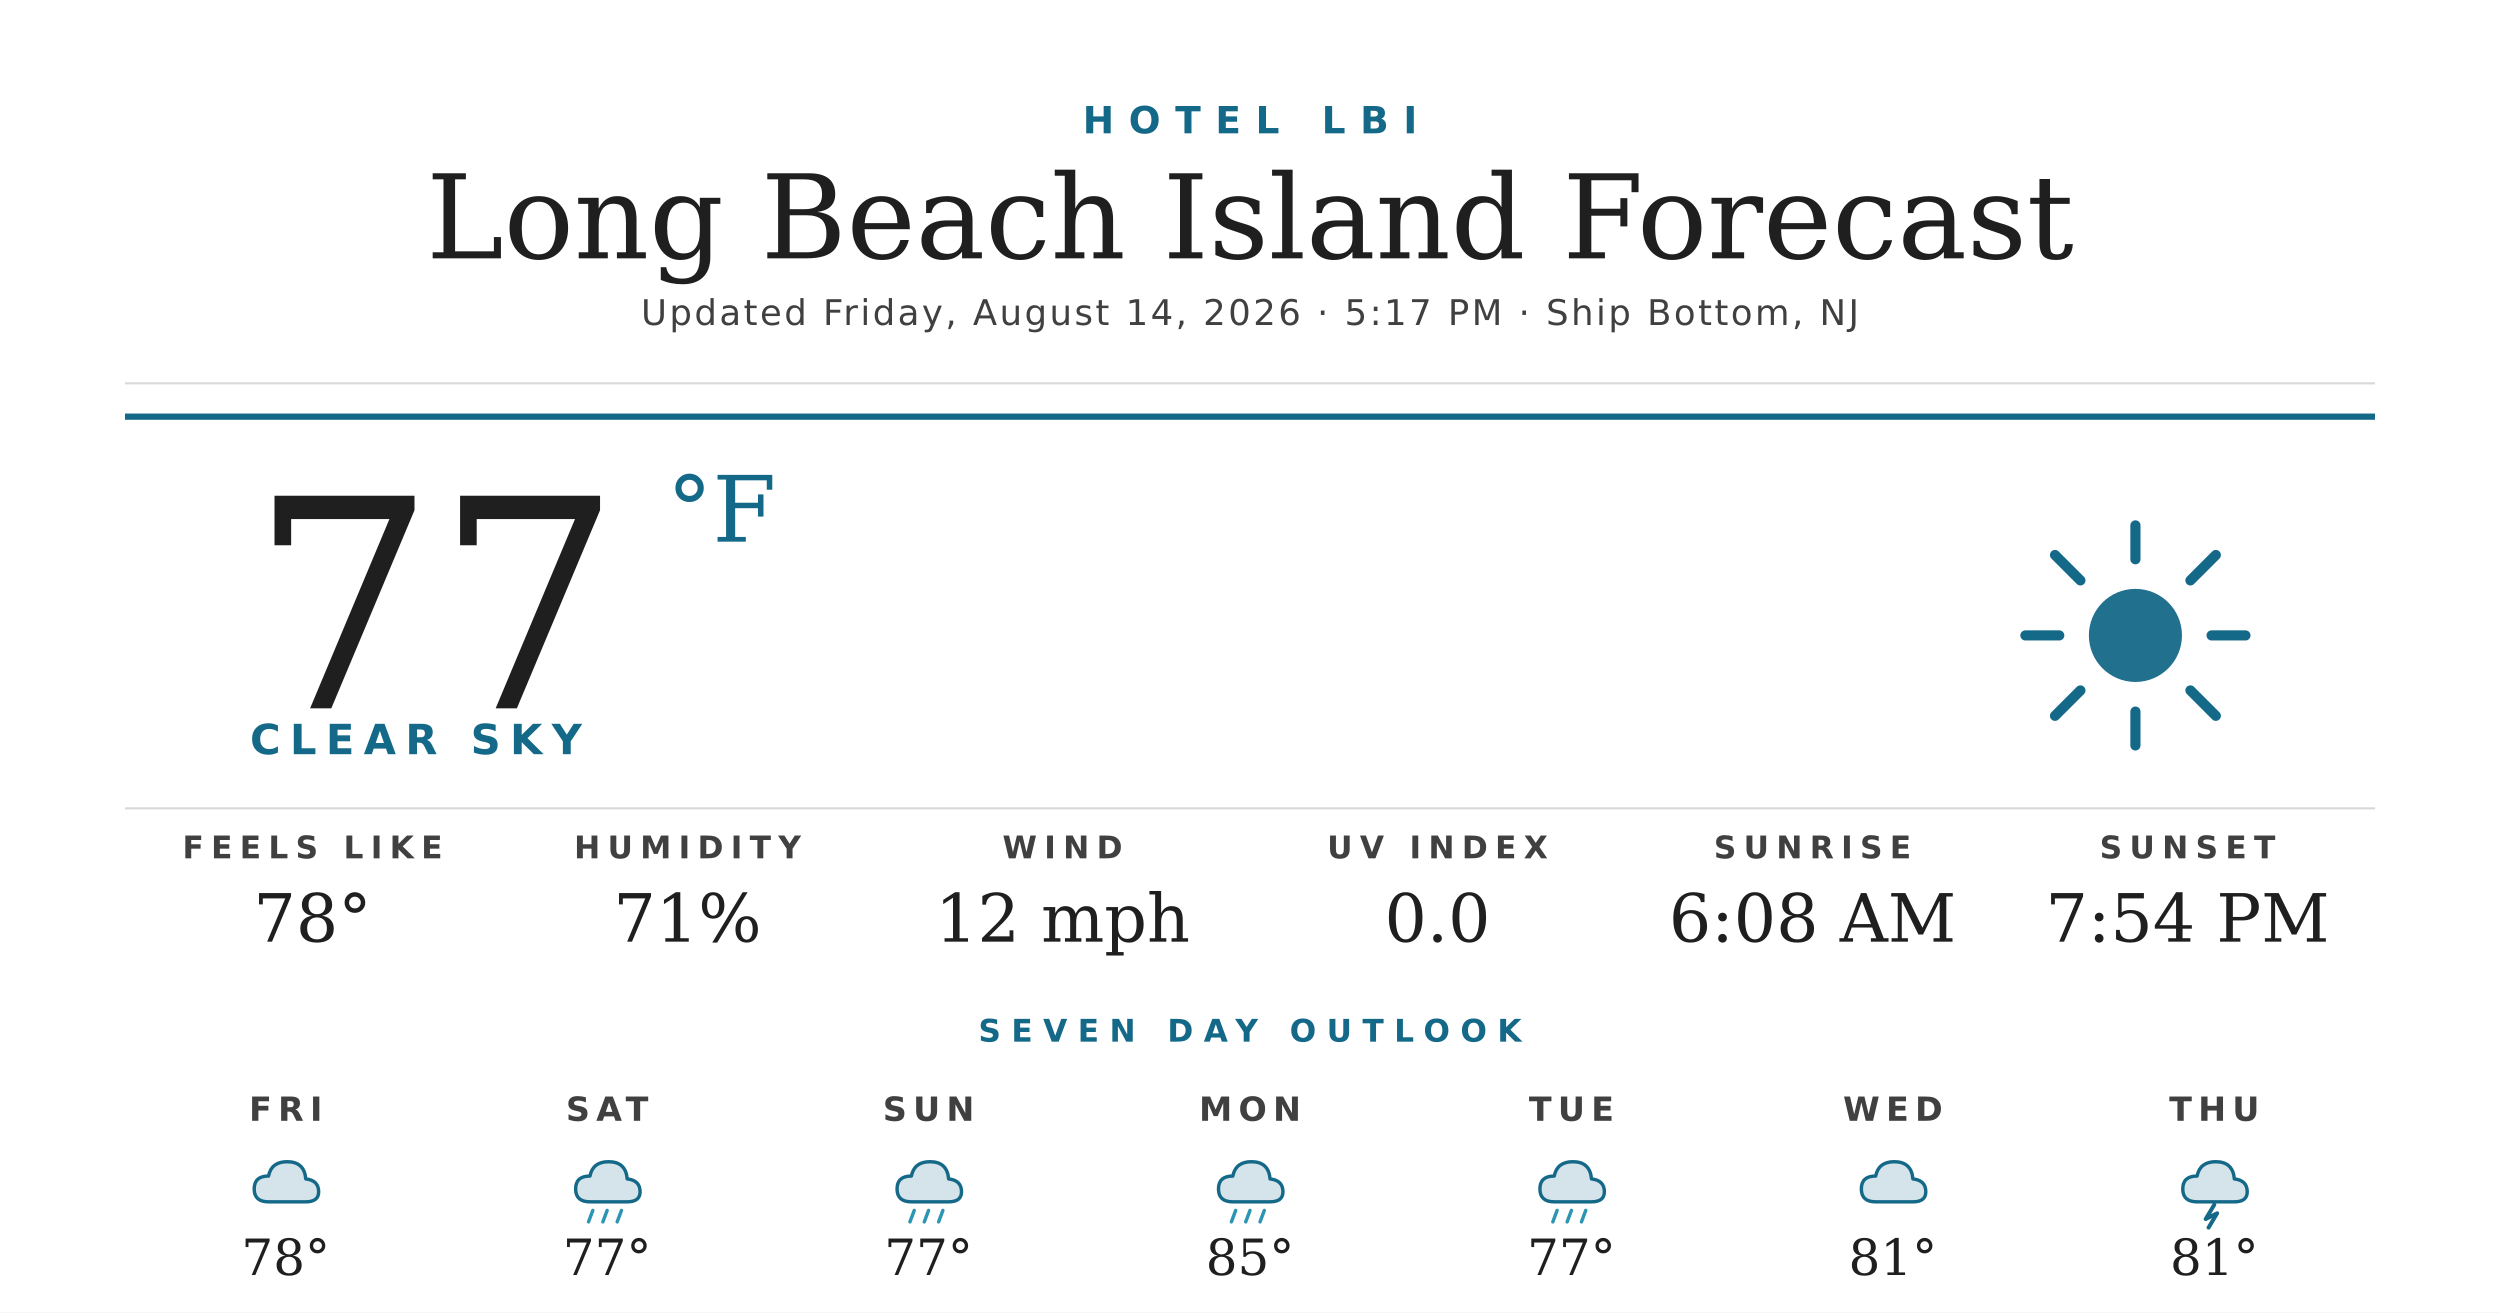
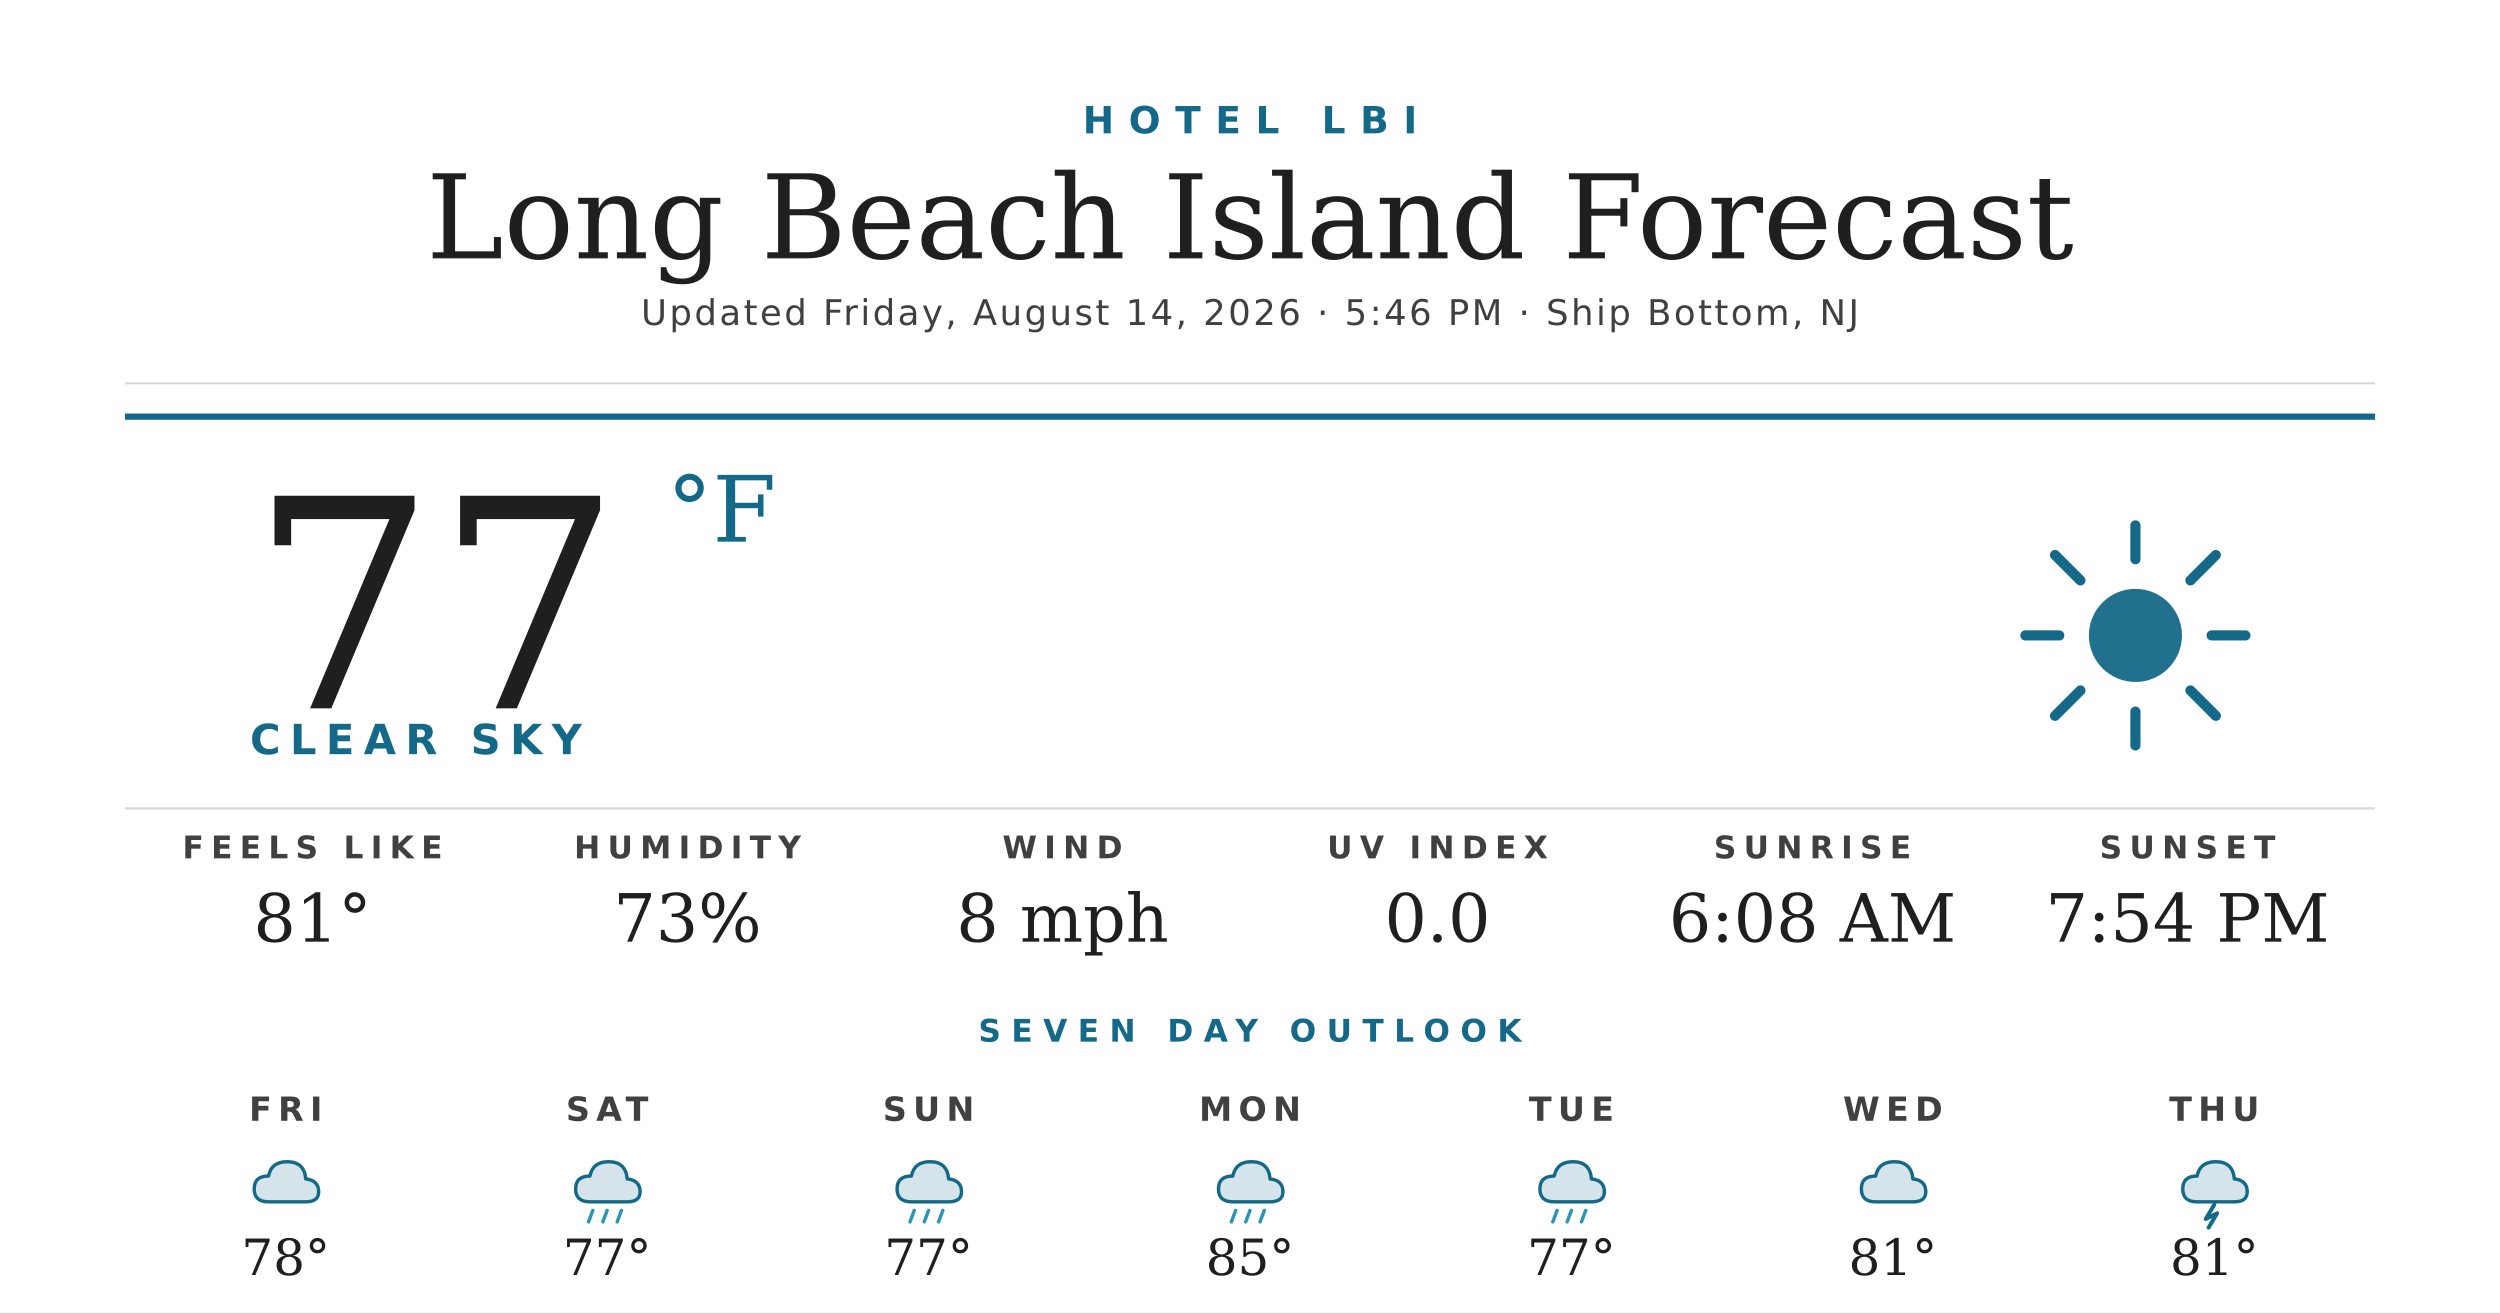
<svg xmlns="http://www.w3.org/2000/svg" width="1200" height="630" viewBox="0 0 1200 630">
  <rect width="1200" height="630" fill="#ffffff" />
  <text x="600" y="64" text-anchor="middle" font-family="'Montserrat Bold', 'Montserrat', 'DejaVu Sans', Helvetica, Arial, sans-serif" font-size="18" font-weight="700" fill="#156988" letter-spacing="7">HOTEL LBI</text>
  <text x="600" y="124" text-anchor="middle" font-family="'Prata', 'DejaVu Serif', Georgia, serif" font-size="56" fill="#1f1f1f">Long Beach Island Forecast</text>
-   <text x="600" y="156" text-anchor="middle" font-family="'Montserrat', 'DejaVu Sans', Helvetica, Arial, sans-serif" font-size="17" font-weight="500" fill="#404040" letter-spacing="1.2">Updated Friday, August 14, 2026 · 5:17 PM · Ship Bottom, NJ</text>
+   <text x="600" y="156" text-anchor="middle" font-family="'Montserrat', 'DejaVu Sans', Helvetica, Arial, sans-serif" font-size="17" font-weight="500" fill="#404040" letter-spacing="1.2">Updated Friday, August 14, 2026 · 5:46 PM · Ship Bottom, NJ</text>
  <line x1="60" y1="184" x2="1140" y2="184" stroke="#d8d8d8" stroke-width="1" />
  <line x1="60" y1="200" x2="1140" y2="200" stroke="#156988" stroke-width="3" />
  <text x="120" y="340" font-family="'Prata', 'DejaVu Serif', Georgia, serif" font-size="140" fill="#1f1f1f">77</text>
  <text x="320" y="260" font-family="'Prata', 'DejaVu Serif', Georgia, serif" font-size="44" fill="#156988">°F</text>
  <text x="120" y="362" font-family="'Montserrat Bold', 'Montserrat', 'DejaVu Sans', Helvetica, Arial, sans-serif" font-size="20" font-weight="700" fill="#156988" letter-spacing="4.5">CLEAR SKY</text>
  <g transform="translate(960,240) scale(2.03125)">
    <circle cx="32" cy="32" r="11" fill="#156988" opacity="0.95" />
    <g stroke="#156988" stroke-width="2.4" stroke-linecap="round">
      <line x1="32" y1="6" x2="32" y2="14" />
      <line x1="32" y1="50" x2="32" y2="58" />
      <line x1="6" y1="32" x2="14" y2="32" />
      <line x1="50" y1="32" x2="58" y2="32" />
      <line x1="13" y1="13" x2="19" y2="19" />
      <line x1="45" y1="45" x2="51" y2="51" />
      <line x1="13" y1="51" x2="19" y2="45" />
      <line x1="45" y1="19" x2="51" y2="13" />
    </g>
  </g>
  <line x1="60" y1="388" x2="1140" y2="388" stroke="#d8d8d8" stroke-width="1" />
  <text x="150" y="412" text-anchor="middle" font-family="'Montserrat Bold', 'Montserrat', 'DejaVu Sans', Helvetica, Arial, sans-serif" font-size="15" font-weight="700" fill="#404040" letter-spacing="3.5">FEELS LIKE</text>
-   <text x="150" y="452" text-anchor="middle" font-family="'Prata', 'DejaVu Serif', Georgia, serif" font-size="32" fill="#1f1f1f">78°</text>
+   <text x="150" y="452" text-anchor="middle" font-family="'Prata', 'DejaVu Serif', Georgia, serif" font-size="32" fill="#1f1f1f">81°</text>
  <text x="330" y="412" text-anchor="middle" font-family="'Montserrat Bold', 'Montserrat', 'DejaVu Sans', Helvetica, Arial, sans-serif" font-size="15" font-weight="700" fill="#404040" letter-spacing="3.5">HUMIDITY</text>
-   <text x="330" y="452" text-anchor="middle" font-family="'Prata', 'DejaVu Serif', Georgia, serif" font-size="32" fill="#1f1f1f">71%</text>
+   <text x="330" y="452" text-anchor="middle" font-family="'Prata', 'DejaVu Serif', Georgia, serif" font-size="32" fill="#1f1f1f">73%</text>
  <text x="510" y="412" text-anchor="middle" font-family="'Montserrat Bold', 'Montserrat', 'DejaVu Sans', Helvetica, Arial, sans-serif" font-size="15" font-weight="700" fill="#404040" letter-spacing="3.5">WIND</text>
-   <text x="510" y="452" text-anchor="middle" font-family="'Prata', 'DejaVu Serif', Georgia, serif" font-size="32" fill="#1f1f1f">12 mph</text>
+   <text x="510" y="452" text-anchor="middle" font-family="'Prata', 'DejaVu Serif', Georgia, serif" font-size="32" fill="#1f1f1f">8 mph</text>
  <text x="690" y="412" text-anchor="middle" font-family="'Montserrat Bold', 'Montserrat', 'DejaVu Sans', Helvetica, Arial, sans-serif" font-size="15" font-weight="700" fill="#404040" letter-spacing="3.5">UV INDEX</text>
  <text x="690" y="452" text-anchor="middle" font-family="'Prata', 'DejaVu Serif', Georgia, serif" font-size="32" fill="#1f1f1f">0.0</text>
  <text x="870" y="412" text-anchor="middle" font-family="'Montserrat Bold', 'Montserrat', 'DejaVu Sans', Helvetica, Arial, sans-serif" font-size="15" font-weight="700" fill="#404040" letter-spacing="3.5">SUNRISE</text>
  <text x="870" y="452" text-anchor="middle" font-family="'Prata', 'DejaVu Serif', Georgia, serif" font-size="32" fill="#1f1f1f">6:08 AM</text>
  <text x="1050" y="412" text-anchor="middle" font-family="'Montserrat Bold', 'Montserrat', 'DejaVu Sans', Helvetica, Arial, sans-serif" font-size="15" font-weight="700" fill="#404040" letter-spacing="3.5">SUNSET</text>
  <text x="1050" y="452" text-anchor="middle" font-family="'Prata', 'DejaVu Serif', Georgia, serif" font-size="32" fill="#1f1f1f">7:54 PM</text>
  <text x="600" y="500" text-anchor="middle" font-family="'Montserrat Bold', 'Montserrat', 'DejaVu Sans', Helvetica, Arial, sans-serif" font-size="15" font-weight="700" fill="#156988" letter-spacing="5">SEVEN DAY OUTLOOK</text>
  <text x="137.143" y="538" text-anchor="middle" font-family="'Montserrat Bold', 'Montserrat', 'DejaVu Sans', Helvetica, Arial, sans-serif" font-size="16" font-weight="700" fill="#404040" letter-spacing="3">FRI</text>
  <g transform="translate(115.1429,548) scale(0.6875)">
    <path d="M20 42 Q10 42 10 33 Q10 24 20 24 Q22 14 33 14 Q45 14 46 26 Q55 27 55 35 Q55 42 46 42 Z" fill="#156988" opacity="0.18" />
    <path d="M20 42 Q10 42 10 33 Q10 24 20 24 Q22 14 33 14 Q45 14 46 26 Q55 27 55 35 Q55 42 46 42 Z" fill="none" stroke="#156988" stroke-width="2.4" stroke-linejoin="round" />
  </g>
  <text x="137.143" y="612" text-anchor="middle" font-family="'Prata', 'DejaVu Serif', Georgia, serif" font-size="24" fill="#1f1f1f">78°</text>
  <text x="291.429" y="538" text-anchor="middle" font-family="'Montserrat Bold', 'Montserrat', 'DejaVu Sans', Helvetica, Arial, sans-serif" font-size="16" font-weight="700" fill="#404040" letter-spacing="3">SAT</text>
  <g transform="translate(269.4286,548) scale(0.6875)">
    <path d="M20 42 Q10 42 10 33 Q10 24 20 24 Q22 14 33 14 Q45 14 46 26 Q55 27 55 35 Q55 42 46 42 Z" fill="#156988" opacity="0.18" />
    <path d="M20 42 Q10 42 10 33 Q10 24 20 24 Q22 14 33 14 Q45 14 46 26 Q55 27 55 35 Q55 42 46 42 Z" fill="none" stroke="#156988" stroke-width="2.4" stroke-linejoin="round" />
    <g stroke="#2C95B3" stroke-width="2.4" stroke-linecap="round">
      <line x1="22" y1="48" x2="19" y2="56" />
      <line x1="32" y1="48" x2="29" y2="56" />
      <line x1="42" y1="48" x2="39" y2="56" />
    </g>
  </g>
  <text x="291.429" y="612" text-anchor="middle" font-family="'Prata', 'DejaVu Serif', Georgia, serif" font-size="24" fill="#1f1f1f">77°</text>
  <text x="445.714" y="538" text-anchor="middle" font-family="'Montserrat Bold', 'Montserrat', 'DejaVu Sans', Helvetica, Arial, sans-serif" font-size="16" font-weight="700" fill="#404040" letter-spacing="3">SUN</text>
  <g transform="translate(423.7143,548) scale(0.6875)">
    <path d="M20 42 Q10 42 10 33 Q10 24 20 24 Q22 14 33 14 Q45 14 46 26 Q55 27 55 35 Q55 42 46 42 Z" fill="#156988" opacity="0.18" />
    <path d="M20 42 Q10 42 10 33 Q10 24 20 24 Q22 14 33 14 Q45 14 46 26 Q55 27 55 35 Q55 42 46 42 Z" fill="none" stroke="#156988" stroke-width="2.4" stroke-linejoin="round" />
    <g stroke="#2C95B3" stroke-width="2.4" stroke-linecap="round">
      <line x1="22" y1="48" x2="19" y2="56" />
      <line x1="32" y1="48" x2="29" y2="56" />
      <line x1="42" y1="48" x2="39" y2="56" />
    </g>
  </g>
  <text x="445.714" y="612" text-anchor="middle" font-family="'Prata', 'DejaVu Serif', Georgia, serif" font-size="24" fill="#1f1f1f">77°</text>
  <text x="600" y="538" text-anchor="middle" font-family="'Montserrat Bold', 'Montserrat', 'DejaVu Sans', Helvetica, Arial, sans-serif" font-size="16" font-weight="700" fill="#404040" letter-spacing="3">MON</text>
  <g transform="translate(578,548) scale(0.6875)">
    <path d="M20 42 Q10 42 10 33 Q10 24 20 24 Q22 14 33 14 Q45 14 46 26 Q55 27 55 35 Q55 42 46 42 Z" fill="#156988" opacity="0.18" />
    <path d="M20 42 Q10 42 10 33 Q10 24 20 24 Q22 14 33 14 Q45 14 46 26 Q55 27 55 35 Q55 42 46 42 Z" fill="none" stroke="#156988" stroke-width="2.4" stroke-linejoin="round" />
    <g stroke="#2C95B3" stroke-width="2.4" stroke-linecap="round">
      <line x1="22" y1="48" x2="19" y2="56" />
      <line x1="32" y1="48" x2="29" y2="56" />
      <line x1="42" y1="48" x2="39" y2="56" />
    </g>
  </g>
  <text x="600" y="612" text-anchor="middle" font-family="'Prata', 'DejaVu Serif', Georgia, serif" font-size="24" fill="#1f1f1f">85°</text>
  <text x="754.286" y="538" text-anchor="middle" font-family="'Montserrat Bold', 'Montserrat', 'DejaVu Sans', Helvetica, Arial, sans-serif" font-size="16" font-weight="700" fill="#404040" letter-spacing="3">TUE</text>
  <g transform="translate(732.2857,548) scale(0.6875)">
    <path d="M20 42 Q10 42 10 33 Q10 24 20 24 Q22 14 33 14 Q45 14 46 26 Q55 27 55 35 Q55 42 46 42 Z" fill="#156988" opacity="0.18" />
    <path d="M20 42 Q10 42 10 33 Q10 24 20 24 Q22 14 33 14 Q45 14 46 26 Q55 27 55 35 Q55 42 46 42 Z" fill="none" stroke="#156988" stroke-width="2.4" stroke-linejoin="round" />
    <g stroke="#2C95B3" stroke-width="2.4" stroke-linecap="round">
      <line x1="22" y1="48" x2="19" y2="56" />
      <line x1="32" y1="48" x2="29" y2="56" />
      <line x1="42" y1="48" x2="39" y2="56" />
    </g>
  </g>
  <text x="754.286" y="612" text-anchor="middle" font-family="'Prata', 'DejaVu Serif', Georgia, serif" font-size="24" fill="#1f1f1f">77°</text>
  <text x="908.571" y="538" text-anchor="middle" font-family="'Montserrat Bold', 'Montserrat', 'DejaVu Sans', Helvetica, Arial, sans-serif" font-size="16" font-weight="700" fill="#404040" letter-spacing="3">WED</text>
  <g transform="translate(886.5714,548) scale(0.6875)">
    <path d="M20 42 Q10 42 10 33 Q10 24 20 24 Q22 14 33 14 Q45 14 46 26 Q55 27 55 35 Q55 42 46 42 Z" fill="#156988" opacity="0.18" />
    <path d="M20 42 Q10 42 10 33 Q10 24 20 24 Q22 14 33 14 Q45 14 46 26 Q55 27 55 35 Q55 42 46 42 Z" fill="none" stroke="#156988" stroke-width="2.4" stroke-linejoin="round" />
  </g>
  <text x="908.571" y="612" text-anchor="middle" font-family="'Prata', 'DejaVu Serif', Georgia, serif" font-size="24" fill="#1f1f1f">81°</text>
  <text x="1062.857" y="538" text-anchor="middle" font-family="'Montserrat Bold', 'Montserrat', 'DejaVu Sans', Helvetica, Arial, sans-serif" font-size="16" font-weight="700" fill="#404040" letter-spacing="3">THU</text>
  <g transform="translate(1040.857,548) scale(0.6875)">
    <path d="M20 42 Q10 42 10 33 Q10 24 20 24 Q22 14 33 14 Q45 14 46 26 Q55 27 55 35 Q55 42 46 42 Z" fill="#156988" opacity="0.18" />
    <path d="M20 42 Q10 42 10 33 Q10 24 20 24 Q22 14 33 14 Q45 14 46 26 Q55 27 55 35 Q55 42 46 42 Z" fill="none" stroke="#156988" stroke-width="2.4" stroke-linejoin="round" />
    <path d="M32 44 L26 54 L34 50 L28 60" stroke="#156988" stroke-width="2.8" fill="none" stroke-linecap="round" stroke-linejoin="round" />
  </g>
  <text x="1062.857" y="612" text-anchor="middle" font-family="'Prata', 'DejaVu Serif', Georgia, serif" font-size="24" fill="#1f1f1f">81°</text>
</svg>
